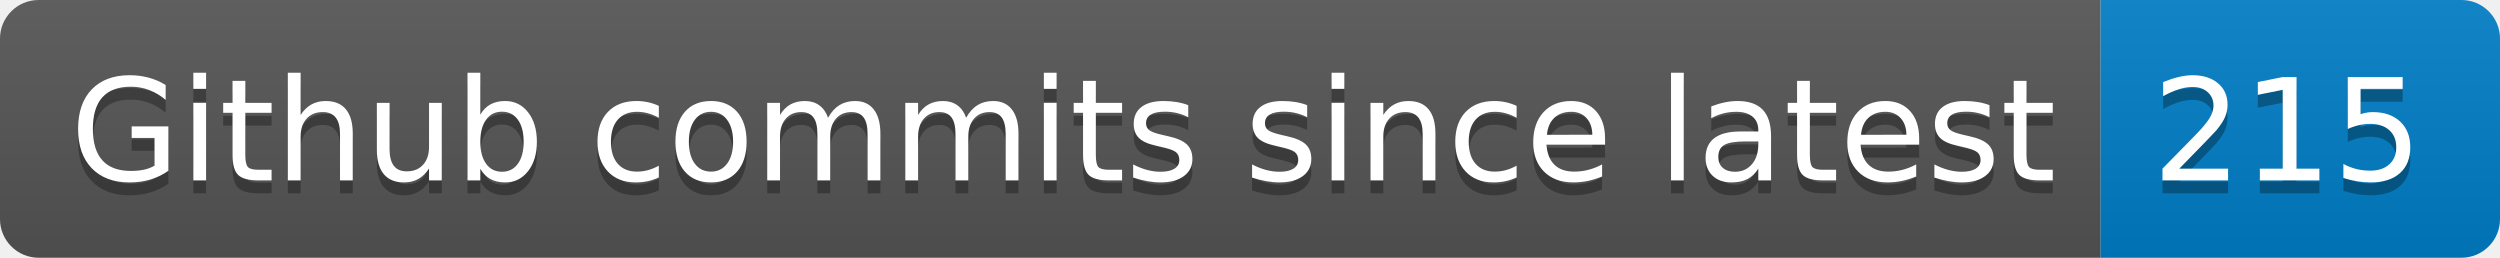
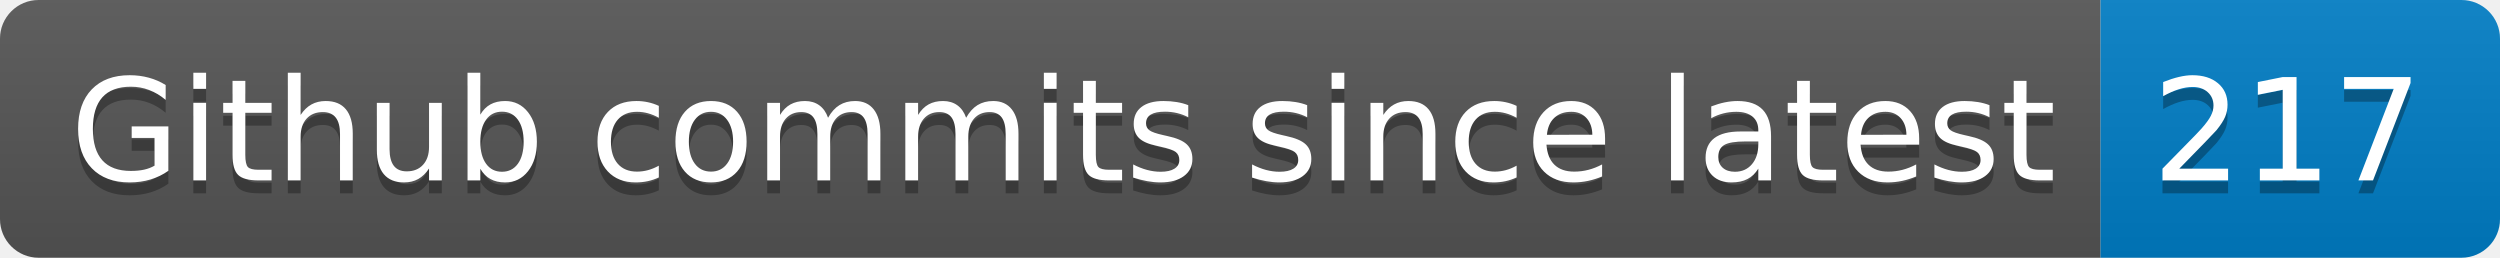
- <svg xmlns="http://www.w3.org/2000/svg" width="194" height="20" role="img" aria-label="Github commits since latest: 215">
+ <svg xmlns="http://www.w3.org/2000/svg" width="194" height="20" role="img" aria-label="Github commits since latest: 217">
  <linearGradient id="s" x2="0" y2="100%">
    <stop offset="0" stop-color="#bbb" stop-opacity=".1" />
    <stop offset="1" stop-opacity=".1" />
  </linearGradient>
  <clipPath id="r">
    <rect width="194" height="20" rx="3" fill="#fff" />
  </clipPath>
  <g clip-path="url(#r)">
    <rect width="163" height="20" fill="#555" />
    <rect x="163" width="31" height="20" fill="#007ec6" />
    <rect width="194" height="20" fill="url(#s)" />
  </g>
  <g fill="#fff" text-anchor="middle" font-family="Verdana,Geneva,DejaVu Sans,sans-serif" text-rendering="geometricPrecision" font-size="110">
    <text aria-hidden="true" x="825" y="150" fill="#010101" fill-opacity=".3" transform="scale(.1)" textLength="1530">Github commits since latest</text>
    <text x="825" y="140" transform="scale(.1)" fill="#fff" textLength="1530">Github commits since latest</text>
-     <text aria-hidden="true" x="1775" y="150" fill="#010101" fill-opacity=".3" transform="scale(.1)" textLength="210">215</text>
-     <text x="1775" y="140" transform="scale(.1)" fill="#fff" textLength="210">215</text>
+     <text aria-hidden="true" x="1775" y="150" fill="#010101" fill-opacity=".3" transform="scale(.1)" textLength="210">217</text>
+     <text x="1775" y="140" transform="scale(.1)" fill="#fff" textLength="210">217</text>
  </g>
</svg>
